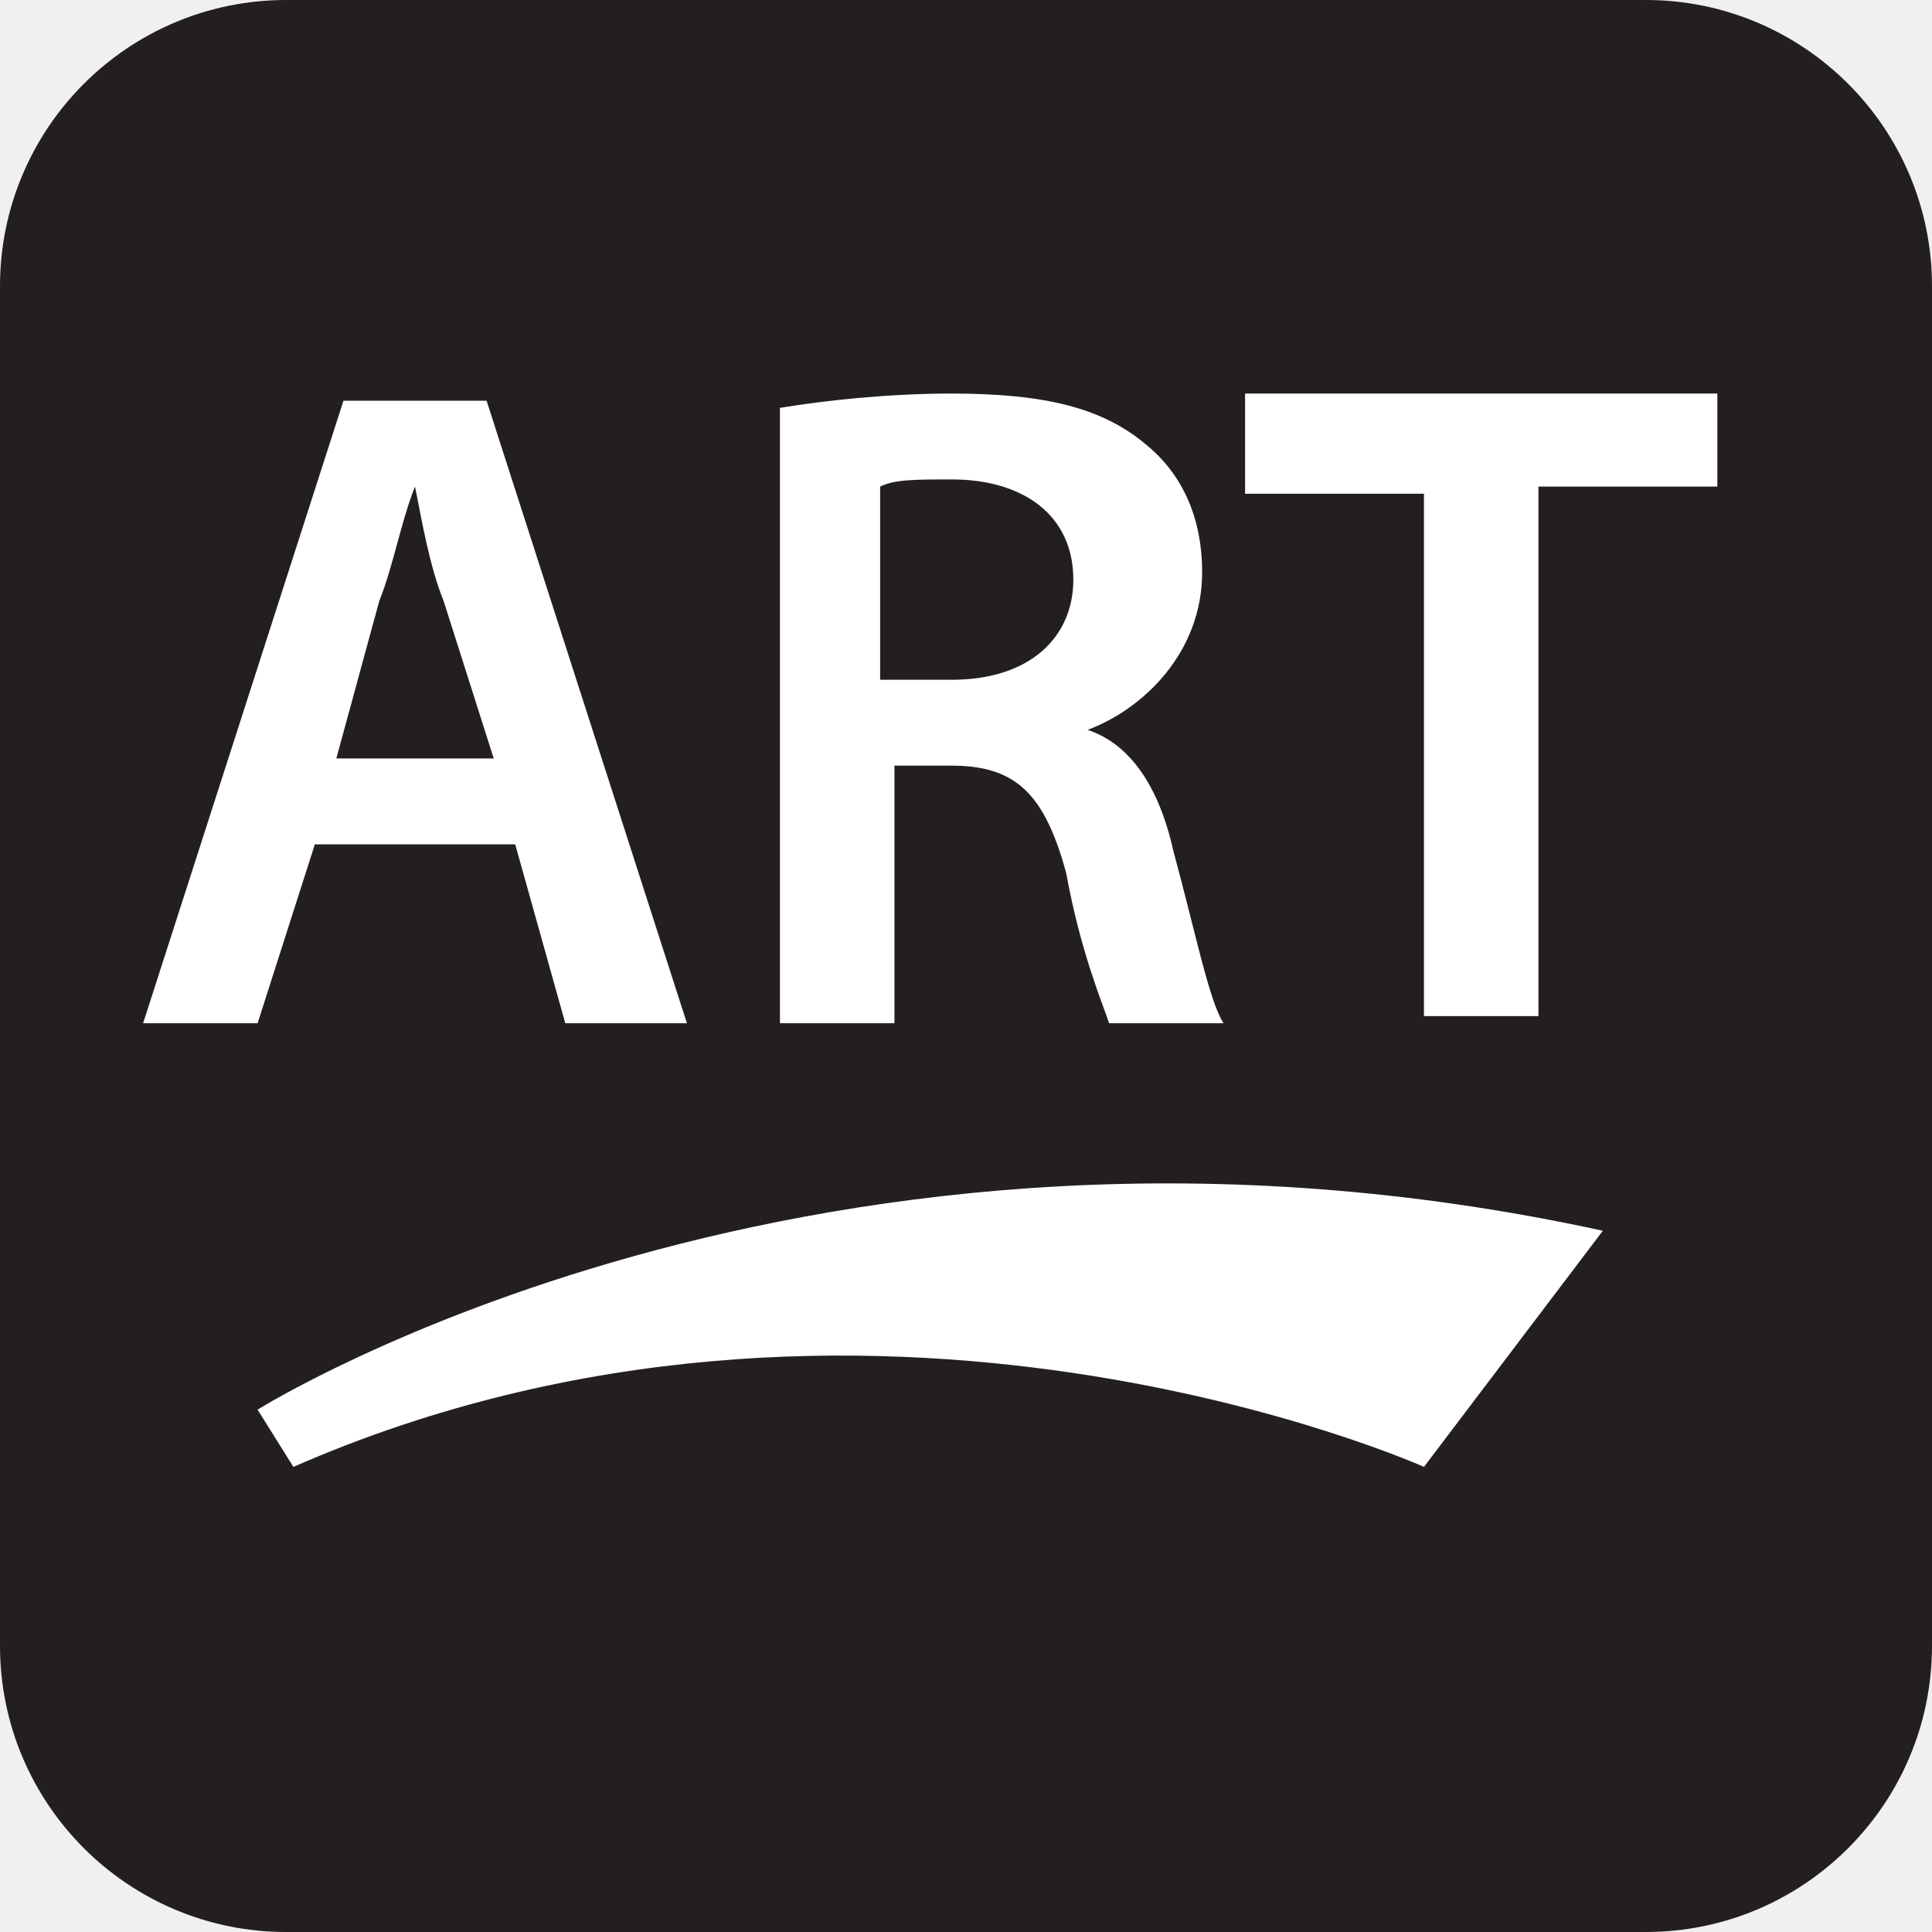
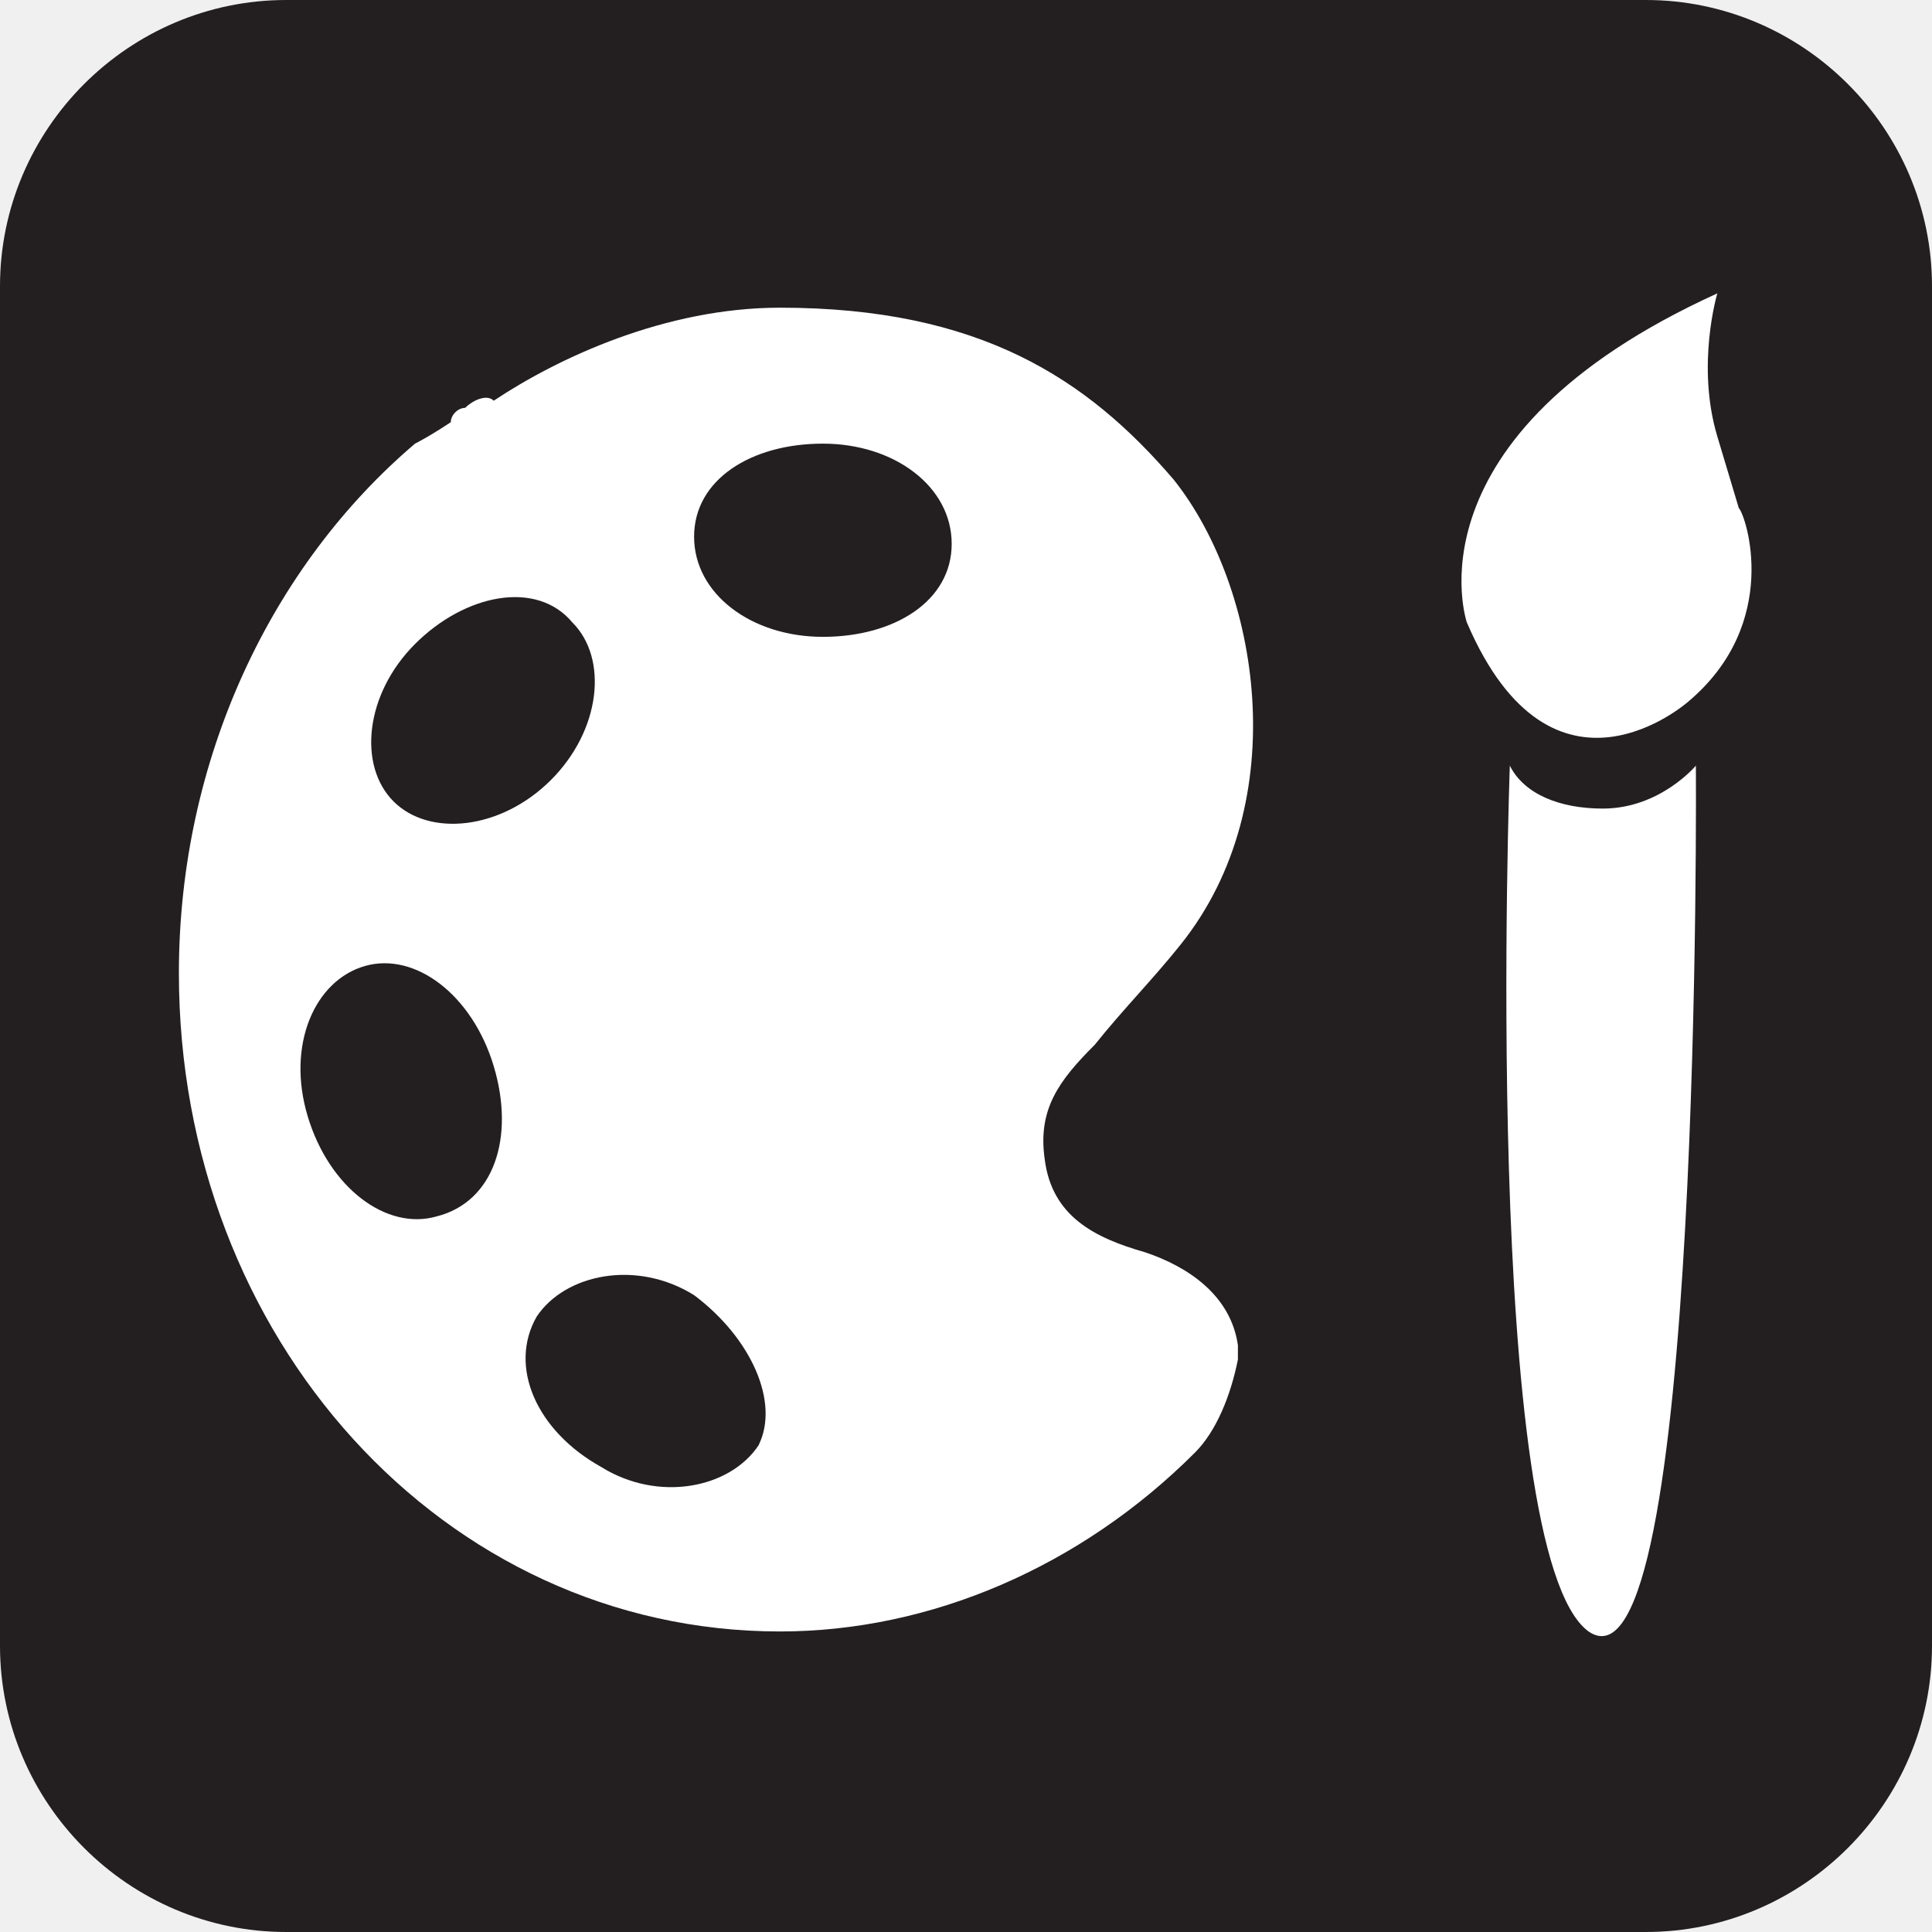
- <svg xmlns="http://www.w3.org/2000/svg" viewBox="0 0 27 27" height="27" width="27">
-   <rect fill="none" x="0" y="0" width="27" height="27" />
-   <rect x="0" y="0" width="27" height="27" rx="4" ry="4" fill="#231f20" />
-   <path fill="#ffffff" transform="translate(2 2)" d="M2.4,9.8l-0.8,2.5H0l2.8-8.7h2l2.8,8.7H5.9L5.2,9.8H2.4z M4.9,8.6L4.2,6.4C4,5.9,3.9,5.3,3.8,4.8h0  C3.6,5.3,3.5,5.9,3.3,6.4L2.7,8.6H4.9z" />
-   <path fill="#ffffff" transform="translate(2 2)" d="M8.9,3.7c0.6-0.1,1.5-0.2,2.4-0.2c1.3,0,2.1,0.2,2.7,0.7c0.5,0.4,0.8,1,0.8,1.8c0,1.1-0.8,1.9-1.6,2.2v0  c0.6,0.2,1,0.8,1.2,1.7c0.3,1.1,0.5,2.1,0.7,2.4h-1.6c-0.1-0.3-0.4-1-0.6-2.1c-0.3-1.1-0.7-1.5-1.6-1.5h-0.8v3.6H8.9V3.7z M10.4,7.5  h0.9c1.1,0,1.7-0.6,1.7-1.4c0-0.9-0.7-1.4-1.7-1.4c-0.5,0-0.8,0-1,0.1V7.5z" />
-   <path fill="#ffffff" transform="translate(2 2)" d="M17.9,4.9h-2.5V3.5H22v1.3h-2.5v7.4h-1.6V4.9z" />
-   <path fill="#ffffff" transform="translate(2 2)" d="M1.6,17.7c0,0,7.8-4.9,18.8-2.5l-2.5,3.3c0,0-7.8-3.5-15.8,0L1.6,17.7z" />
+ <svg xmlns="http://www.w3.org/2000/svg" version="1.1" id="Layer_1" x="0px" y="0px" viewBox="0 0 27 27" enable-background="new 0 0 27 27" xml:space="preserve">
+   <rect fill="none" width="27" height="27" />
+   <path fill="#231F20" d="M4,0h19c2.2,0,4,1.8,4,4v19c0,2.2-1.8,4-4,4H4c-2.2,0-4-1.8-4-4V4C0,1.8,1.8,0,4,0z" />
+   <g>
+     <path fill="#FFFFFF" d="M16,17.5L16,17.5c-0.7-0.2-1.3-0.5-1.4-1.3c-0.1-0.7,0.2-1.1,0.7-1.6c0.4-0.5,0.8-0.9,1.2-1.4   c1.6-2,1.1-5-0.1-6.5l0,0c-1.2-1.4-2.7-2.4-5.5-2.4c-1.6,0-3.1,0.7-4,1.3c-0.1-0.1-0.3,0-0.4,0.1c-0.1,0-0.2,0.1-0.2,0.2   C6,6.1,5.8,6.2,5.8,6.2c-2,1.7-3.3,4.4-3.3,7.4c0,5.1,3.7,9.2,8.4,9.2c2.1,0,4.2-0.9,5.8-2.5c0.3-0.3,0.5-0.8,0.6-1.3   c0-0.1,0-0.2,0-0.2C17.2,18.1,16.6,17.7,16,17.5 M5.8,9C6.5,8.3,7.5,8.1,8,8.7c0.5,0.5,0.4,1.5-0.3,2.2C7,11.6,6,11.7,5.5,11.2   C5,10.7,5.1,9.7,5.8,9 M6.1,17c-0.7,0.2-1.5-0.4-1.8-1.4s0.1-1.9,0.8-2.1s1.5,0.4,1.8,1.4C7.2,15.9,6.9,16.8,6.1,17 M10.6,20.2   c-0.4,0.6-1.4,0.8-2.2,0.3c-0.9-0.5-1.3-1.4-0.9-2.1c0.4-0.6,1.4-0.8,2.2-0.3C10.5,18.7,10.9,19.6,10.6,20.2 M11.5,8.9   c-1,0-1.8-0.6-1.8-1.4s0.8-1.3,1.8-1.3s1.8,0.6,1.8,1.4S12.5,8.9,11.5,8.9" />
+     <path fill="#FFFFFF" d="M23.6,9.8c0,0-1.9,1.7-3.1-1.1c0,0-0.9-2.6,3.5-4.6c0,0-0.3,1,0,2l0.3,1C24.4,7.2,24.9,8.7,23.6,9.8" />
+     <path fill="#FFFFFF" d="M22.2,22.8c1.6,1.1,1.5-12.1,1.5-12.1s-0.5,0.6-1.3,0.6c-0.6,0-1.1-0.2-1.3-0.6   C21.1,10.7,20.7,21.7,22.2,22.8" />
+   </g>
</svg>
